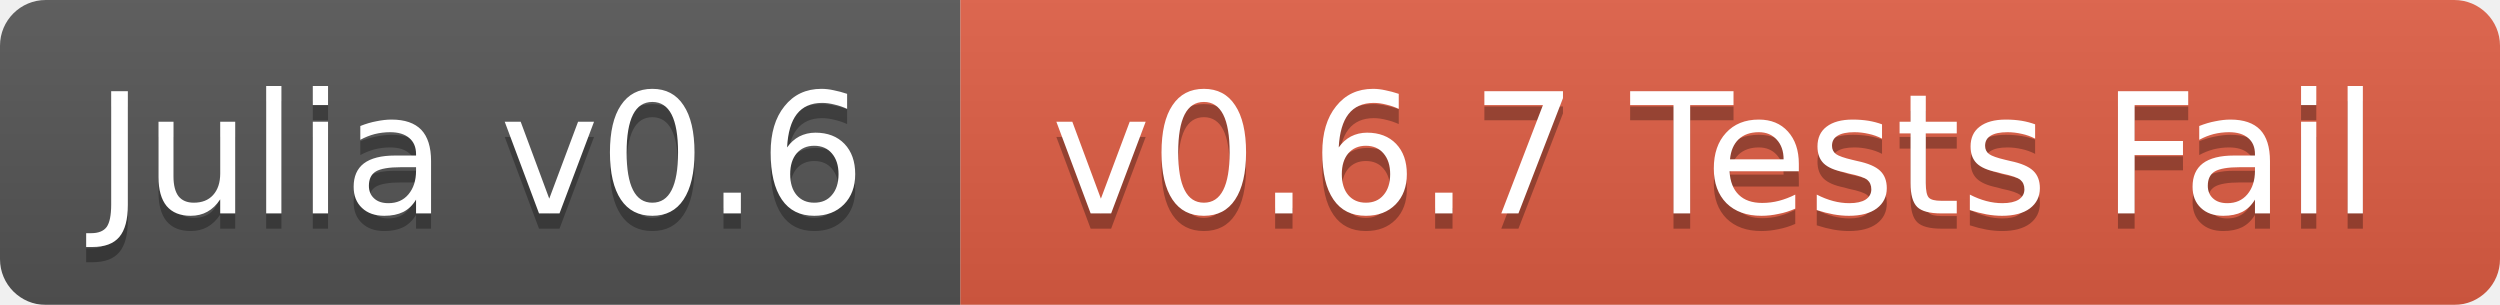
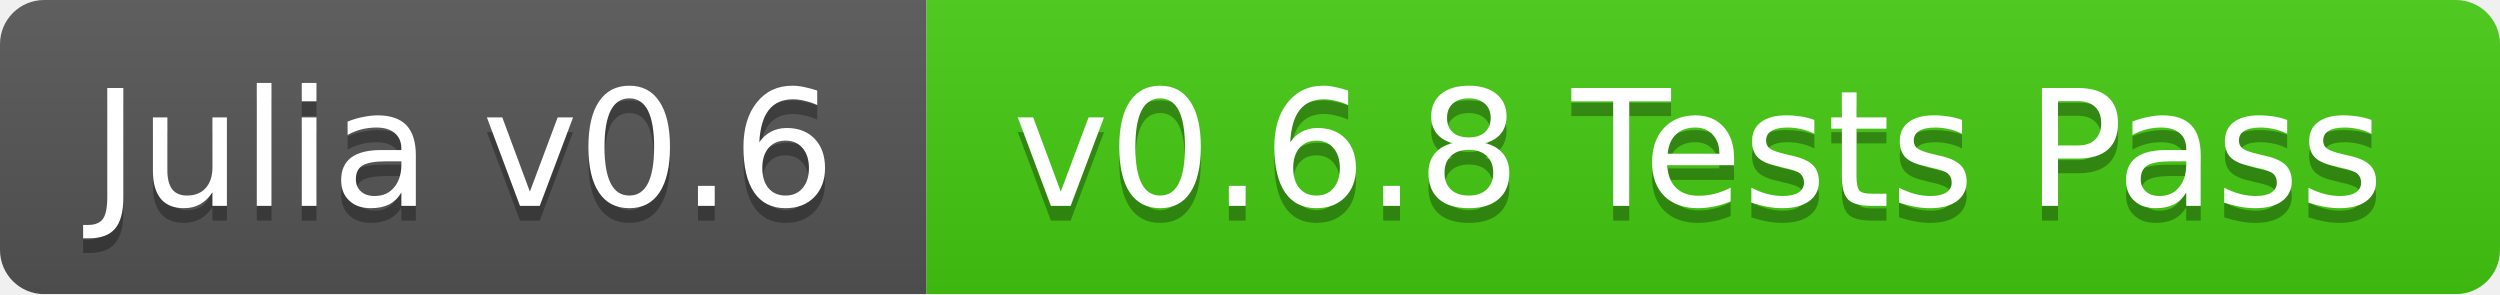
- <svg xmlns="http://www.w3.org/2000/svg" width="164" height="20">
+ <svg xmlns="http://www.w3.org/2000/svg" width="170" height="20">
  <linearGradient id="b" x2="0" y2="100%">
    <stop offset="0" stop-color="#bbb" stop-opacity=".1" />
    <stop offset="1" stop-opacity=".1" />
  </linearGradient>
  <mask id="a">
-     <rect width="164" height="20" rx="3" fill="#fff" />
+     <rect width="170" height="20" rx="3" fill="#fff" />
  </mask>
  <g mask="url(#a)">
    <path fill="#555" d="M0 0h63v20H0z" />
-     <path fill="#e05d44" d="M63 0h101v20H63z" />
-     <path fill="url(#b)" d="M0 0h164v20H0z" />
+     <path fill="#4c1" d="M63 0h107v20H63z" />
+     <path fill="url(#b)" d="M0 0h170v20H0z" />
  </g>
  <g fill="#fff" text-anchor="middle" font-family="DejaVu Sans,Verdana,Geneva,sans-serif" font-size="11">
    <text x="31.5" y="15" fill="#010101" fill-opacity=".3">Julia v0.6</text>
    <text x="31.5" y="14">Julia v0.6</text>
-     <text x="112.5" y="15" fill="#010101" fill-opacity=".3">v0.6.7 Tests Fail</text>
-     <text x="112.5" y="14">v0.6.7 Tests Fail</text>
+     <text x="115.5" y="15" fill="#010101" fill-opacity=".3">v0.6.8 Tests Pass</text>
+     <text x="115.5" y="14">v0.6.8 Tests Pass</text>
  </g>
</svg>
